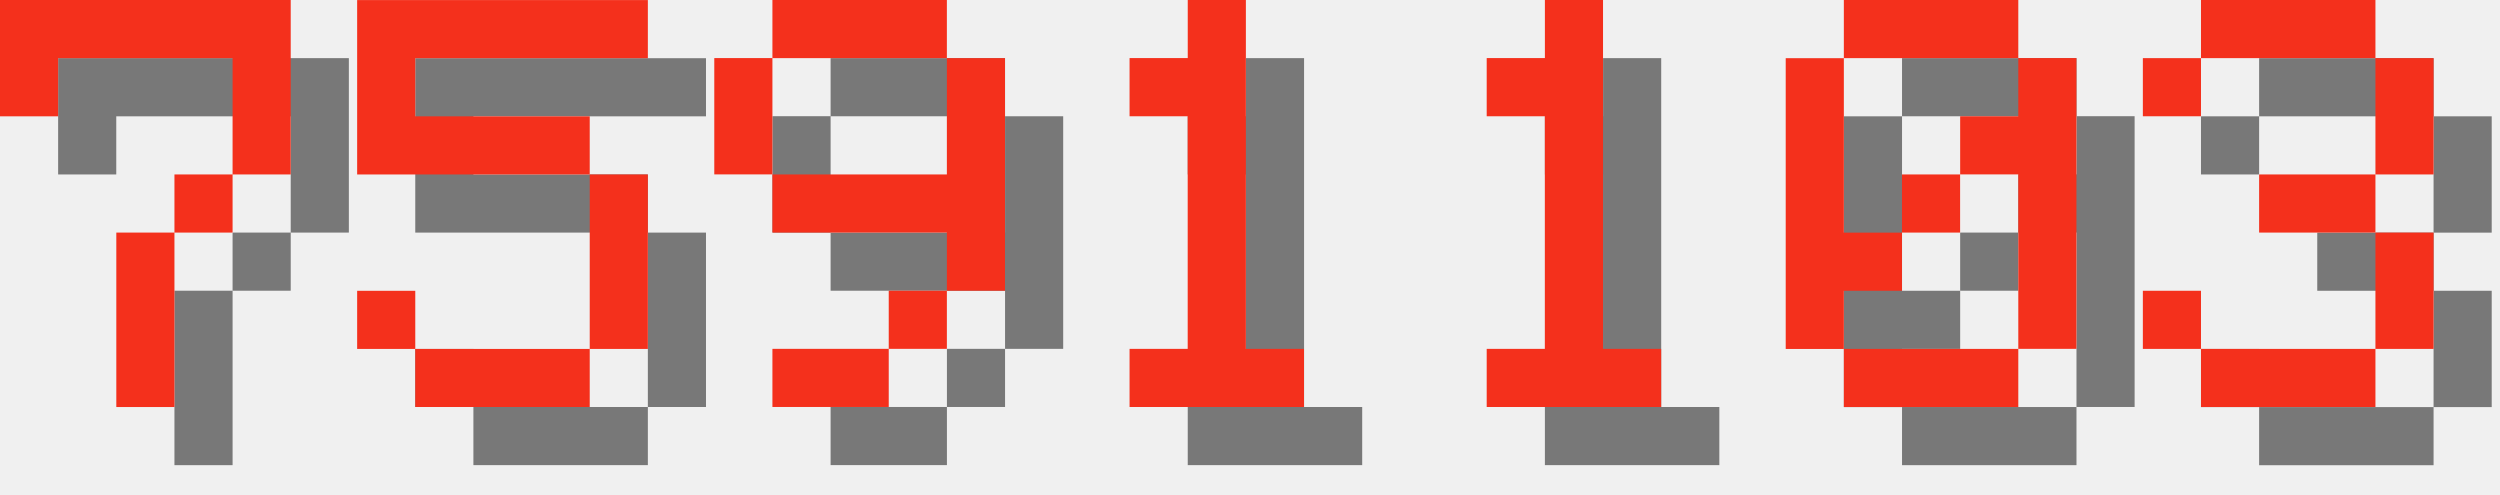
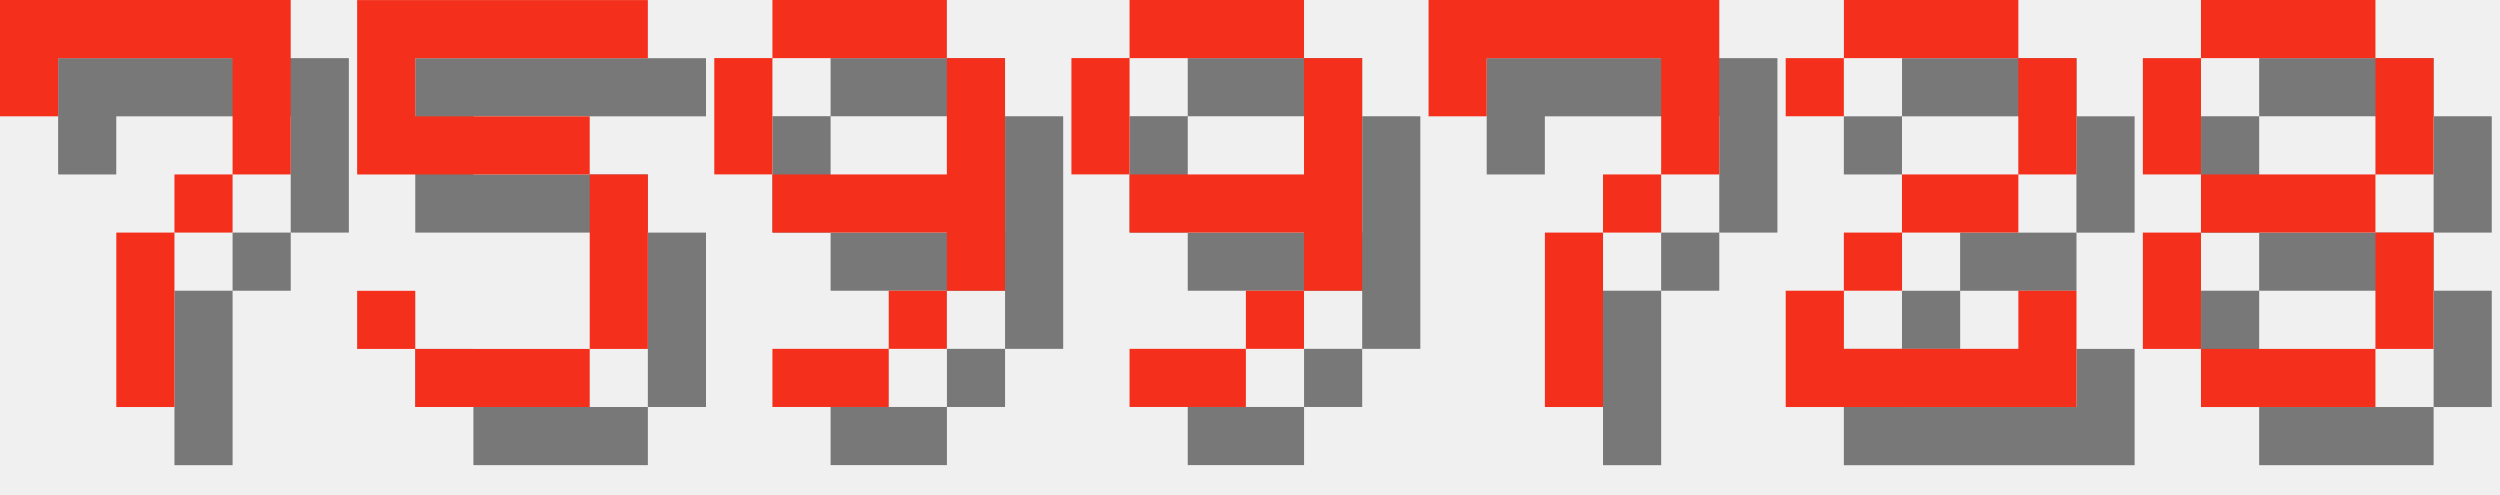
<svg xmlns="http://www.w3.org/2000/svg" version="1.1" width="182.0" height="36">
  <style>
        .text-foreground {
            fill: #F4301C;
        }
        .text-shadow {
            fill: #000000;
            fill-opacity: 0.5;
        }
    </style>
  <g class="digit" id="digit_7" transform="translate(0.0, 0), scale(4)">
    <path id="digit_7_shadow" class="text-shadow" d="m1.058 1.058 2e-6 2.117h1.058v-1.058h3.175v1.058l2e-7 1.058h-1.058v1.058h-1.058l4e-7 3.175 1.058 1e-7v-3.175h1.058v-1.058h1.058l5e-7 -1.058v-2.117z" fill-opacity=".5" style="paint-order:stroke fill markers" />
    <path id="digit_7_fg" class="text-foreground" d="m0 0 2e-6 2.117h1.058v-1.058h3.175v1.058l2e-7 1.058h-1.058v1.058h-1.058l4e-7 3.175 1.058 1e-7v-3.175h1.058v-1.058h1.058l5e-7 -1.058v-2.117z" fill="#fff" style="paint-order:stroke fill markers" />
  </g>
  <g class="digit" id="digit_5" transform="translate(26.0, 0), scale(4)">
    <path id="digit_5_shadow" class="text-shadow" d="m1.058 1.058v3.175h4.233v3.175h-3.175v-1.058h-1.058v1.058h1.058v1.058h3.175v-1.058h1.058v-3.175h-1.058v-1.058h-3.175v-1.058h4.233v-1.058h-5.292z" fill-opacity=".5" style="paint-order:stroke fill markers" />
    <path id="digit_5_fg" class="text-foreground" d="m0 0v3.175h4.233v3.175h-3.175v-1.058h-1.058v1.058h1.058v1.058h3.175v-1.058h1.058v-3.175h-1.058v-1.058h-3.175v-1.058h4.233v-1.058h-5.292z" fill="#fff" style="paint-order:stroke fill markers" />
  </g>
  <g class="digit" id="digit_9" transform="translate(52.0, 0), scale(4)">
    <path id="digit_9_shadow" class="text-shadow" d="m2.117 1.058v1.058h3.175v-1.058h-3.175zm3.175 1.058v2.117h-3.175v1.058h3.175v1.058h1.058v-4.233h-1.058zm0 4.233h-1.058v1.058h1.058v-1.058zm-1.058 1.058h-2.117v1.058h2.117v-1.058zm-2.117-3.175v-2.117h-1.058v2.117h1.058z" fill-opacity=".5" style="paint-order:stroke fill markers" />
    <path id="digit_9_fg" class="text-foreground" d="m1.058 0v1.058h3.175v-1.058h-3.175zm3.175 1.058v2.117h-3.175v1.058h3.175v1.058h1.058v-4.233h-1.058zm0 4.233h-1.058v1.058h1.058v-1.058zm-1.058 1.058h-2.117v1.058h2.117v-1.058zm-2.117-3.175v-2.117h-1.058v2.117h1.058z" fill="#fff" style="paint-order:stroke fill markers" />
  </g>
-   <g class="digit" id="digit_1" transform="translate(78.0, 0), scale(4)">
-     <path id="digit_1_shadow" class="text-shadow" d="m2.117 2.117v1.058h1.058v4.233h-1.058v1.058h3.175v-1.058h-1.058v-6.35h-1.058v1.058h-1.058z" fill-opacity=".5" style="paint-order:stroke fill markers" />
-     <path id="digit_1_fg" class="text-foreground" d="m1.058 1.058v1.058h1.058v4.233h-1.058v1.058h3.175v-1.058h-1.058v-6.35h-1.058v1.058h-1.058z" fill="#fff" style="paint-order:stroke fill markers" />
+   <g class="digit" id="digit_9" transform="translate(78.0, 0), scale(4)">
+     <path id="digit_9_shadow" class="text-shadow" d="m2.117 1.058v1.058h3.175v-1.058h-3.175zm3.175 1.058v2.117h-3.175v1.058h3.175v1.058h1.058v-4.233h-1.058zm0 4.233h-1.058v1.058h1.058v-1.058zm-1.058 1.058h-2.117v1.058h2.117v-1.058zm-2.117-3.175v-2.117h-1.058v2.117h1.058z" fill-opacity=".5" style="paint-order:stroke fill markers" />
+     <path id="digit_9_fg" class="text-foreground" d="m1.058 0v1.058h3.175v-1.058h-3.175zm3.175 1.058v2.117h-3.175v1.058h3.175v1.058h1.058v-4.233h-1.058zm0 4.233h-1.058v1.058h1.058v-1.058zm-1.058 1.058h-2.117v1.058h2.117v-1.058zm-2.117-3.175v-2.117h-1.058v2.117h1.058z" fill="#fff" style="paint-order:stroke fill markers" />
  </g>
-   <g class="digit" id="digit_1" transform="translate(104.0, 0), scale(4)">
-     <path id="digit_1_shadow" class="text-shadow" d="m2.117 2.117v1.058h1.058v4.233h-1.058v1.058h3.175v-1.058h-1.058v-6.35h-1.058v1.058h-1.058z" fill-opacity=".5" style="paint-order:stroke fill markers" />
-     <path id="digit_1_fg" class="text-foreground" d="m1.058 1.058v1.058h1.058v4.233h-1.058v1.058h3.175v-1.058h-1.058v-6.35h-1.058v1.058h-1.058z" fill="#fff" style="paint-order:stroke fill markers" />
+   <g class="digit" id="digit_7" transform="translate(104.0, 0), scale(4)">
+     <path id="digit_7_shadow" class="text-shadow" d="m1.058 1.058 2e-6 2.117h1.058v-1.058h3.175v1.058l2e-7 1.058h-1.058v1.058h-1.058l4e-7 3.175 1.058 1e-7v-3.175h1.058v-1.058h1.058l5e-7 -1.058v-2.117z" fill-opacity=".5" style="paint-order:stroke fill markers" />
+     <path id="digit_7_fg" class="text-foreground" d="m0 0 2e-6 2.117h1.058v-1.058h3.175v1.058l2e-7 1.058h-1.058v1.058h-1.058l4e-7 3.175 1.058 1e-7v-3.175h1.058v-1.058h1.058l5e-7 -1.058v-2.117z" fill="#fff" style="paint-order:stroke fill markers" />
  </g>
-   <g class="digit" id="digit_0" transform="translate(130.0, 0), scale(4)">
-     <path id="digit_0_shadow" class="text-shadow" d="m2.117 1.058v1.058h3.175v-1.058h-3.175zm3.175 1.058v1.058h-1.058v1.058h1.058v3.175h1.058v-5.292h-1.058zm0 5.292h-3.175v1.058h3.175v-1.058zm-3.175 0v-1.058h1.058v-1.058h-1.058v-3.175h-1.058v5.292h1.058zm1.058-2.117h1.058v-1.058h-1.058v1.058z" fill-opacity=".5" style="paint-order:stroke fill markers" />
-     <path id="digit_0_fg" class="text-foreground" d="m1.058 0v1.058h3.175v-1.058h-3.175zm3.175 1.058v1.058h-1.058v1.058h1.058v3.175h1.058v-5.292h-1.058zm0 5.292h-3.175v1.058h3.175v-1.058zm-3.175 0v-1.058h1.058v-1.058h-1.058v-3.175h-1.058v5.292h1.058zm1.058-2.117h1.058v-1.058h-1.058v1.058z" fill="#fff" style="paint-order:stroke fill markers" />
+   <g class="digit" id="digit_2" transform="translate(130.0, 0), scale(4)">
+     <path id="digit_2_shadow" class="text-shadow" d="m1.058 2.117v1.058h1.058v-1.058h3.175v2.117h-2.117v1.058h-1.058v1.058h-1.058v2.117h5.292v-2.117h-1.058v1.058h-3.175v-1.058h1.058v-1.058h2.117v-1.058h1.058v-2.117h-1.058v-1.058h-3.175v1.058h-1.058z" fill-opacity=".5" style="paint-order:stroke fill markers" />
+     <path id="digit_2_fg" class="text-foreground" d="m0 1.058v1.058h1.058v-1.058h3.175v2.117h-2.117v1.058h-1.058v1.058h-1.058v2.117h5.292v-2.117h-1.058v1.058h-3.175v-1.058h1.058v-1.058h2.117v-1.058h1.058v-2.117h-1.058v-1.058h-3.175v1.058h-1.058z" fill="#fff" style="paint-order:stroke fill markers" />
  </g>
-   <g class="digit" id="digit_3" transform="translate(156.0, 0), scale(4)">
-     <path id="digit_3_shadow" class="text-shadow" d="m1.058 2.117v1.058h1.058v-1.058h3.175v2.117h-2.117v1.058h2.117v2.117h-3.175v-1.058h-1.058v1.058h1.058v1.058h3.175v-1.058h1.058v-2.117h-1.058v-1.058h1.058v-2.117h-1.058v-1.058h-3.175v1.058h-1.058z" fill-opacity=".5" style="paint-order:stroke fill markers" />
-     <path id="digit_3_fg" class="text-foreground" d="m0 1.058v1.058h1.058v-1.058h3.175v2.117h-2.117v1.058h2.117v2.117h-3.175v-1.058h-1.058v1.058h1.058v1.058h3.175v-1.058h1.058v-2.117h-1.058v-1.058h1.058v-2.117h-1.058v-1.058h-3.175v1.058h-1.058z" fill="#fff" style="paint-order:stroke fill markers" />
+   <g class="digit" id="digit_8" transform="translate(156.0, 0), scale(4)">
+     <path id="digit_8_shadow" class="text-shadow" d="m2.117 1.058v1.058h3.175v-1.058h-3.175zm3.175 1.058v2.117h1.058v-2.117h-1.058zm0 2.117h-3.175v1.058h3.175v-1.058zm0 1.058v2.117h1.058v-2.117h-1.058zm0 2.117h-3.175v1.058h3.175v-1.058zm-3.175 0v-2.117h-1.058v2.117h1.058zm0-3.175v-2.117h-1.058v2.117h1.058z" fill-opacity=".5" style="paint-order:stroke fill markers" />
+     <path id="digit_8_fg" class="text-foreground" d="m1.058 0v1.058h3.175v-1.058h-3.175zm3.175 1.058v2.117h1.058v-2.117h-1.058zm0 2.117h-3.175v1.058h3.175v-1.058zm0 1.058v2.117h1.058v-2.117h-1.058zm0 2.117h-3.175v1.058h3.175v-1.058zm-3.175 0v-2.117h-1.058v2.117h1.058zm0-3.175v-2.117h-1.058v2.117h1.058z" fill="#fff" style="paint-order:stroke fill markers" />
  </g>
</svg>
